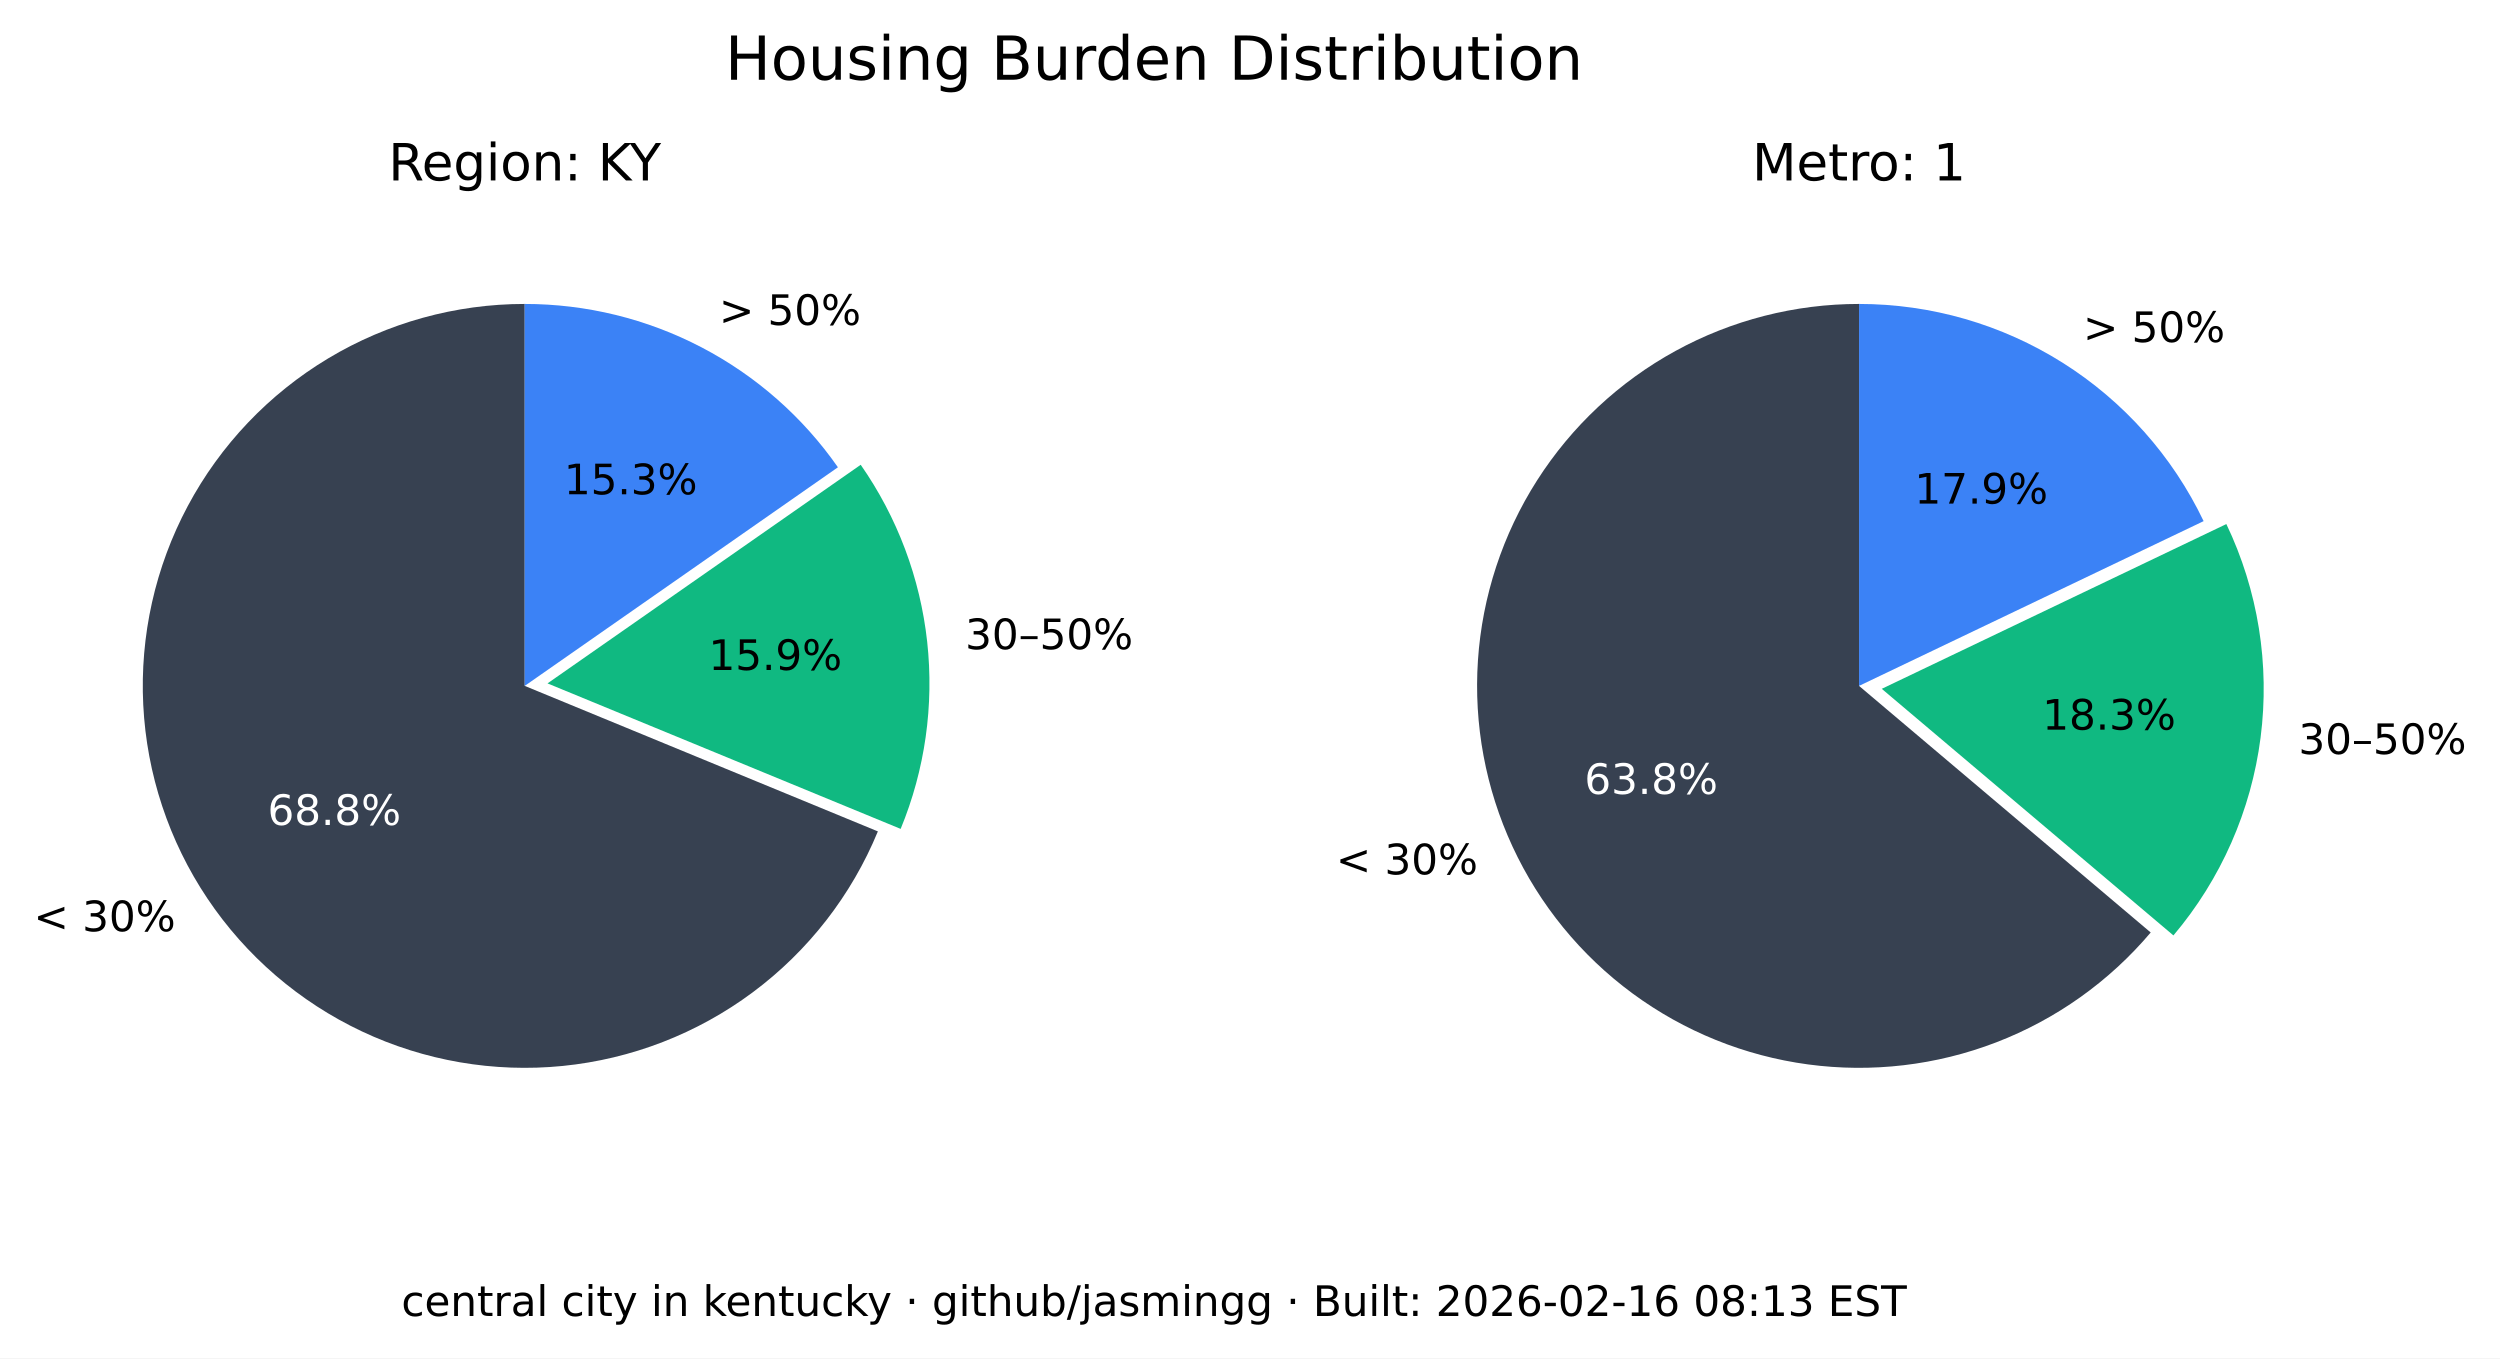
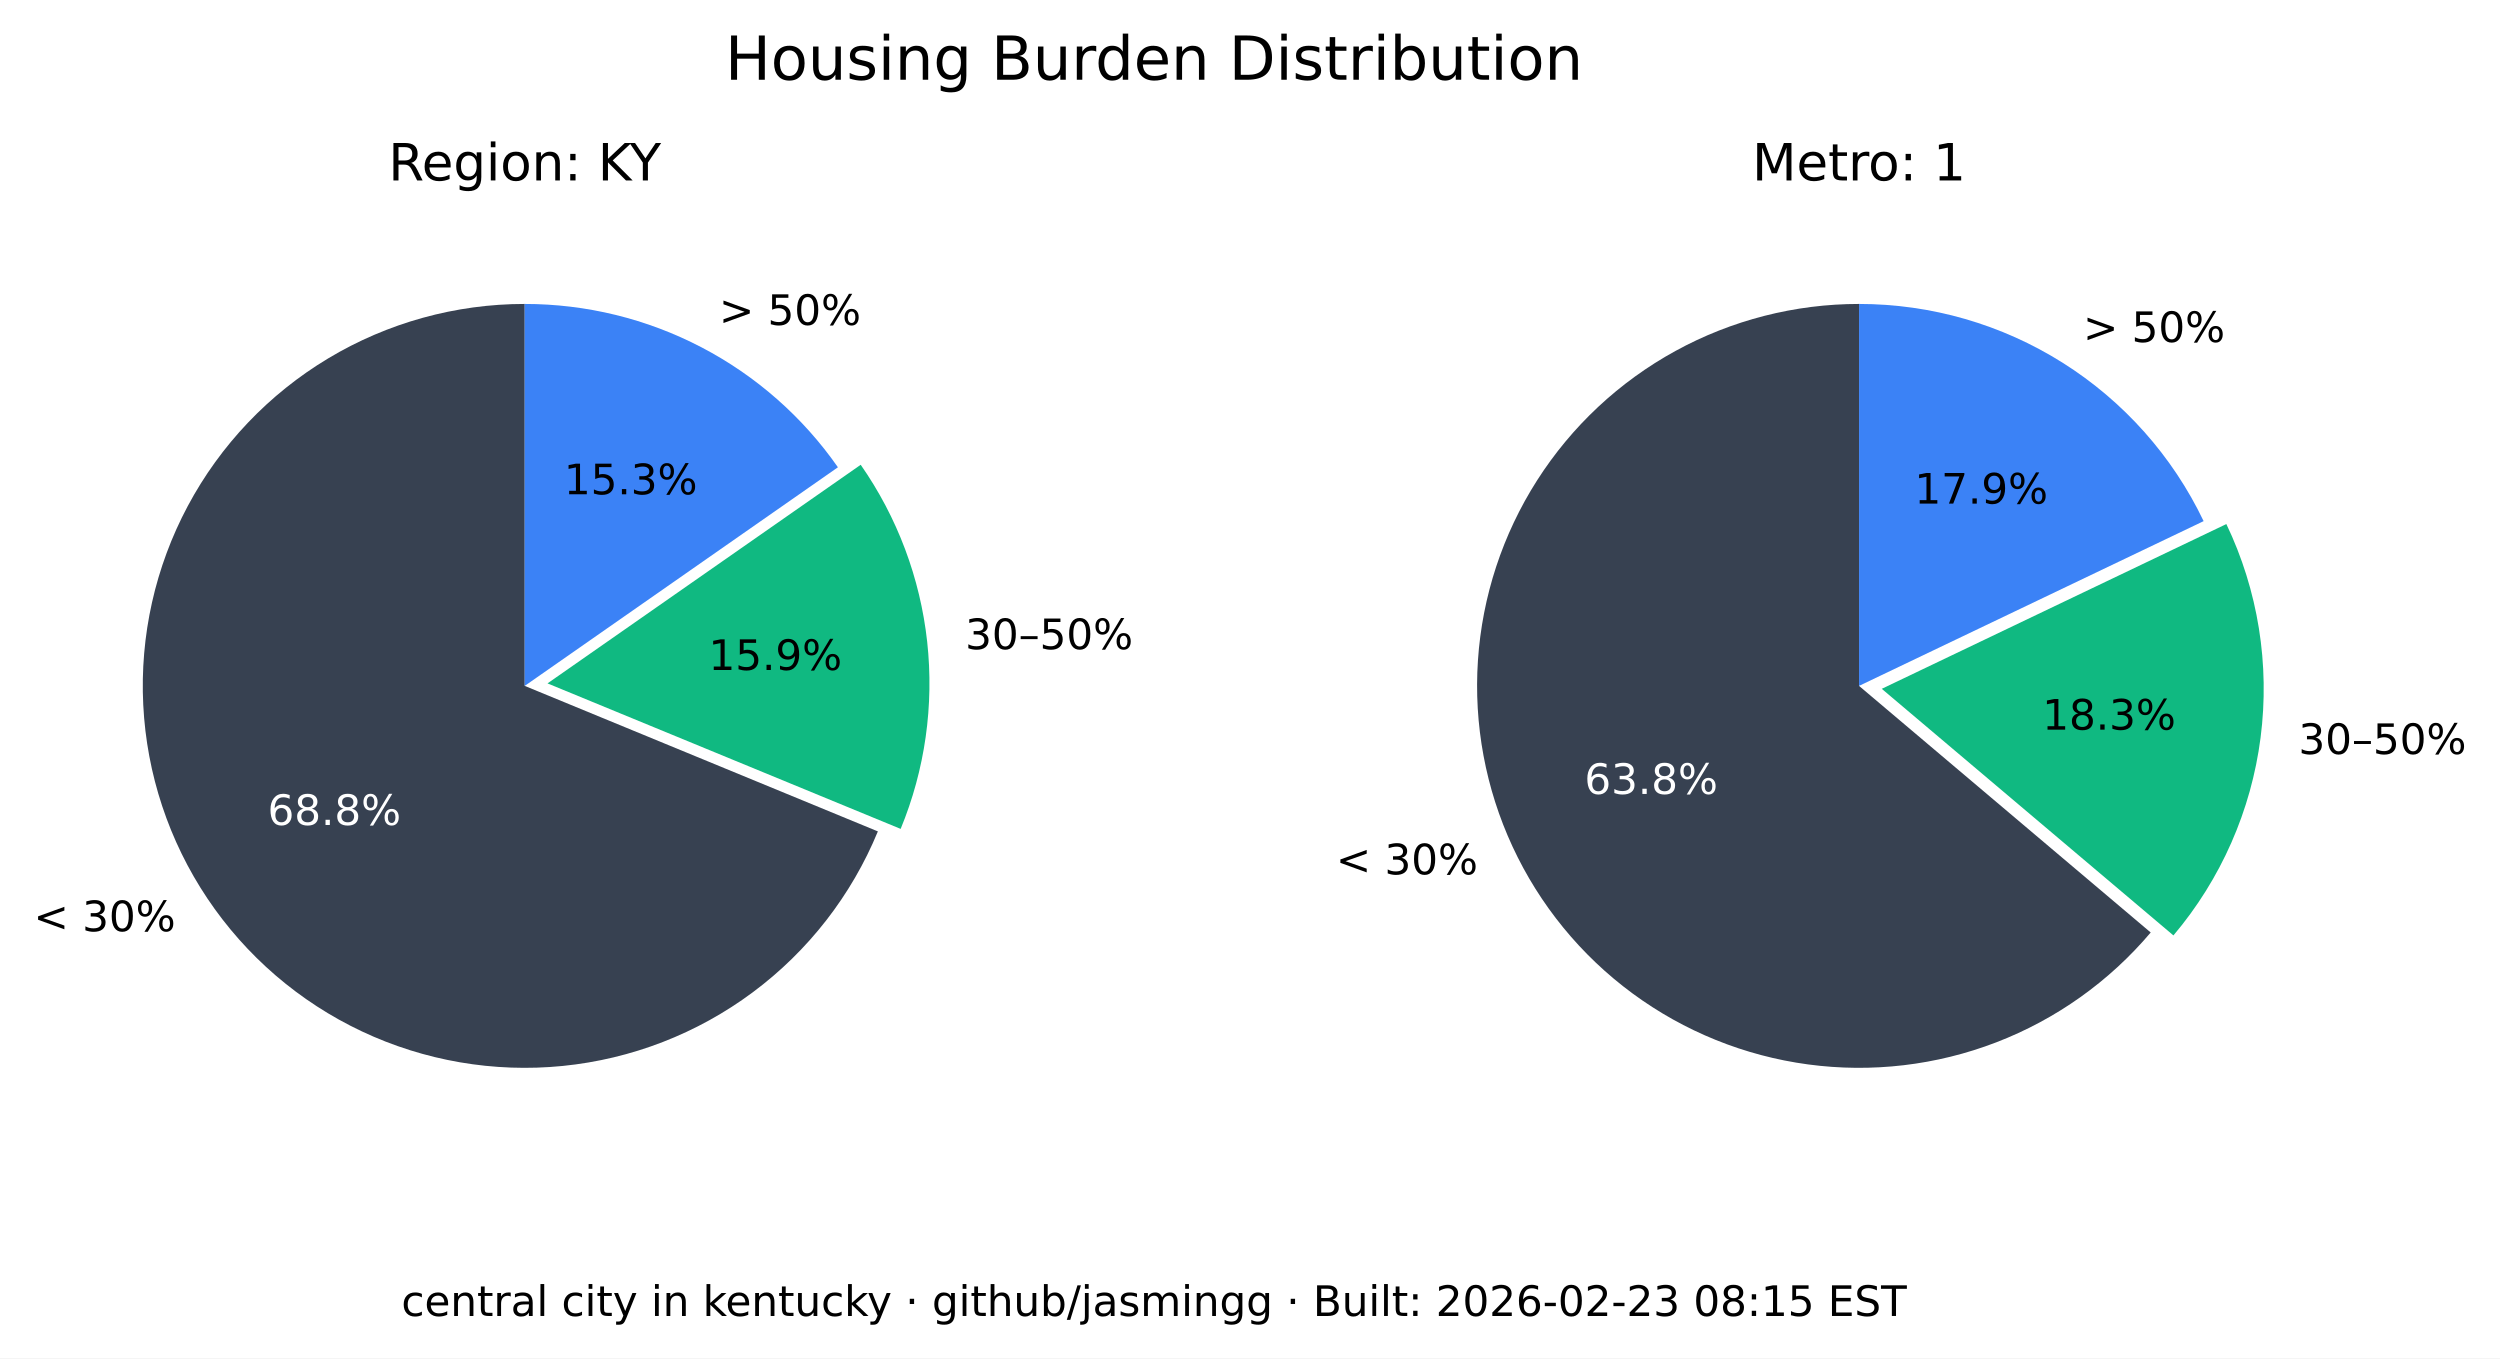
<svg xmlns="http://www.w3.org/2000/svg" xmlns:xlink="http://www.w3.org/1999/xlink" width="535.361pt" height="290.88pt" viewBox="0 0 535.361 290.88" version="1.1">
  <defs>
    <style type="text/css">*{stroke-linejoin: round; stroke-linecap: butt}</style>
  </defs>
  <g id="figure_1">
    <g id="patch_1">
      <path d="M 0 290.88  L 535.361 290.88  L 535.361 0  L 0 0  z " style="fill: #ffffff" />
    </g>
    <g id="axes_1">
      <g id="patch_2">
        <path d="M 112.367 65.088  C 97.551 65.088 83.008 69.114 70.301 76.735  C 57.594 84.355 47.194 95.287 40.215 108.357  C 33.237 121.428 29.939 136.152 30.677 150.951  C 31.414 165.749 36.159 180.073 44.402 192.385  C 52.646 204.697 64.082 214.541 77.483 220.86  C 90.885 227.179 105.755 229.74 120.499 228.267  C 135.242 226.794 149.312 221.342 161.199 212.496  C 173.085 203.65 182.347 191.738 187.992 178.039  L 112.367 146.88  z " style="fill: #374151" />
      </g>
      <g id="patch_3">
        <path d="M 192.87 177.503  C 198.091 164.831 200.044 151.048 198.55 137.424  C 197.055 123.8 192.159 110.768 184.314 99.529  L 117.246 146.345  z " style="fill: #10b981" />
      </g>
      <g id="patch_4">
        <path d="M 179.436 100.064  C 171.899 89.266 161.864 80.446 150.188 74.357  C 138.512 68.268 125.536 65.088 112.367 65.088  L 112.367 146.88  z " style="fill: #3b82f6" />
      </g>
      <g id="matplotlib.axis_1" />
      <g id="matplotlib.axis_2" />
      <g id="text_1">
        <g transform="translate(7.2 199.4189) scale(0.09 -0.09)">
          <defs>
            <path id="DejaVuSans-3c" d="M 4684 3150  L 1459 2003  L 4684 863  L 4684 294  L 678 1747  L 678 2266  L 4684 3719  L 4684 3150  z " transform="scale(0.015625)" />
            <path id="DejaVuSans-20" transform="scale(0.015625)" />
            <path id="DejaVuSans-33" d="M 2597 2516  Q 3050 2419 3304 2112  Q 3559 1806 3559 1356  Q 3559 666 3084 287  Q 2609 -91 1734 -91  Q 1441 -91 1130 -33  Q 819 25 488 141  L 488 750  Q 750 597 1062 519  Q 1375 441 1716 441  Q 2309 441 2620 675  Q 2931 909 2931 1356  Q 2931 1769 2642 2001  Q 2353 2234 1838 2234  L 1294 2234  L 1294 2753  L 1863 2753  Q 2328 2753 2575 2939  Q 2822 3125 2822 3475  Q 2822 3834 2567 4026  Q 2313 4219 1838 4219  Q 1578 4219 1281 4162  Q 984 4106 628 3988  L 628 4550  Q 988 4650 1302 4700  Q 1616 4750 1894 4750  Q 2613 4750 3031 4423  Q 3450 4097 3450 3541  Q 3450 3153 3228 2886  Q 3006 2619 2597 2516  z " transform="scale(0.015625)" />
            <path id="DejaVuSans-30" d="M 2034 4250  Q 1547 4250 1301 3770  Q 1056 3291 1056 2328  Q 1056 1369 1301 889  Q 1547 409 2034 409  Q 2525 409 2770 889  Q 3016 1369 3016 2328  Q 3016 3291 2770 3770  Q 2525 4250 2034 4250  z M 2034 4750  Q 2819 4750 3233 4129  Q 3647 3509 3647 2328  Q 3647 1150 3233 529  Q 2819 -91 2034 -91  Q 1250 -91 836 529  Q 422 1150 422 2328  Q 422 3509 836 4129  Q 1250 4750 2034 4750  z " transform="scale(0.015625)" />
            <path id="DejaVuSans-25" d="M 4653 2053  Q 4381 2053 4226 1822  Q 4072 1591 4072 1178  Q 4072 772 4226 539  Q 4381 306 4653 306  Q 4919 306 5073 539  Q 5228 772 5228 1178  Q 5228 1588 5073 1820  Q 4919 2053 4653 2053  z M 4653 2450  Q 5147 2450 5437 2106  Q 5728 1763 5728 1178  Q 5728 594 5436 251  Q 5144 -91 4653 -91  Q 4153 -91 3862 251  Q 3572 594 3572 1178  Q 3572 1766 3864 2108  Q 4156 2450 4653 2450  z M 1428 4353  Q 1159 4353 1004 4120  Q 850 3888 850 3481  Q 850 3069 1003 2837  Q 1156 2606 1428 2606  Q 1700 2606 1854 2837  Q 2009 3069 2009 3481  Q 2009 3884 1853 4118  Q 1697 4353 1428 4353  z M 4250 4750  L 4750 4750  L 1831 -91  L 1331 -91  L 4250 4750  z M 1428 4750  Q 1922 4750 2215 4408  Q 2509 4066 2509 3481  Q 2509 2891 2217 2550  Q 1925 2209 1428 2209  Q 931 2209 642 2551  Q 353 2894 353 3481  Q 353 4063 643 4406  Q 934 4750 1428 4750  z " transform="scale(0.015625)" />
          </defs>
          <use xlink:href="#DejaVuSans-3c" />
          <use xlink:href="#DejaVuSans-20" x="83.789" />
          <use xlink:href="#DejaVuSans-33" x="115.576" />
          <use xlink:href="#DejaVuSans-30" x="179.199" />
          <use xlink:href="#DejaVuSans-25" x="242.822" />
        </g>
      </g>
      <g id="text_2">
        <g style="fill: #ffffff" transform="translate(57.29316 176.6664) scale(0.09 -0.09)">
          <defs>
            <path id="DejaVuSans-36" d="M 2113 2584  Q 1688 2584 1439 2293  Q 1191 2003 1191 1497  Q 1191 994 1439 701  Q 1688 409 2113 409  Q 2538 409 2786 701  Q 3034 994 3034 1497  Q 3034 2003 2786 2293  Q 2538 2584 2113 2584  z M 3366 4563  L 3366 3988  Q 3128 4100 2886 4159  Q 2644 4219 2406 4219  Q 1781 4219 1451 3797  Q 1122 3375 1075 2522  Q 1259 2794 1537 2939  Q 1816 3084 2150 3084  Q 2853 3084 3261 2657  Q 3669 2231 3669 1497  Q 3669 778 3244 343  Q 2819 -91 2113 -91  Q 1303 -91 875 529  Q 447 1150 447 2328  Q 447 3434 972 4092  Q 1497 4750 2381 4750  Q 2619 4750 2861 4703  Q 3103 4656 3366 4563  z " transform="scale(0.015625)" />
            <path id="DejaVuSans-38" d="M 2034 2216  Q 1584 2216 1326 1975  Q 1069 1734 1069 1313  Q 1069 891 1326 650  Q 1584 409 2034 409  Q 2484 409 2743 651  Q 3003 894 3003 1313  Q 3003 1734 2745 1975  Q 2488 2216 2034 2216  z M 1403 2484  Q 997 2584 770 2862  Q 544 3141 544 3541  Q 544 4100 942 4425  Q 1341 4750 2034 4750  Q 2731 4750 3128 4425  Q 3525 4100 3525 3541  Q 3525 3141 3298 2862  Q 3072 2584 2669 2484  Q 3125 2378 3379 2068  Q 3634 1759 3634 1313  Q 3634 634 3220 271  Q 2806 -91 2034 -91  Q 1263 -91 848 271  Q 434 634 434 1313  Q 434 1759 690 2068  Q 947 2378 1403 2484  z M 1172 3481  Q 1172 3119 1398 2916  Q 1625 2713 2034 2713  Q 2441 2713 2670 2916  Q 2900 3119 2900 3481  Q 2900 3844 2670 4047  Q 2441 4250 2034 4250  Q 1625 4250 1398 4047  Q 1172 3844 1172 3481  z " transform="scale(0.015625)" />
            <path id="DejaVuSans-2e" d="M 684 794  L 1344 794  L 1344 0  L 684 0  L 684 794  z " transform="scale(0.015625)" />
          </defs>
          <use xlink:href="#DejaVuSans-36" />
          <use xlink:href="#DejaVuSans-38" x="63.623" />
          <use xlink:href="#DejaVuSans-2e" x="127.246" />
          <use xlink:href="#DejaVuSans-38" x="159.033" />
          <use xlink:href="#DejaVuSans-25" x="222.656" />
        </g>
      </g>
      <g id="text_3">
        <g transform="translate(206.68 139.015) scale(0.09 -0.09)">
          <defs>
            <path id="DejaVuSans-2013" d="M 313 1978  L 2888 1978  L 2888 1528  L 313 1528  L 313 1978  z " transform="scale(0.015625)" />
            <path id="DejaVuSans-35" d="M 691 4666  L 3169 4666  L 3169 4134  L 1269 4134  L 1269 2991  Q 1406 3038 1543 3061  Q 1681 3084 1819 3084  Q 2600 3084 3056 2656  Q 3513 2228 3513 1497  Q 3513 744 3044 326  Q 2575 -91 1722 -91  Q 1428 -91 1123 -41  Q 819 9 494 109  L 494 744  Q 775 591 1075 516  Q 1375 441 1709 441  Q 2250 441 2565 725  Q 2881 1009 2881 1497  Q 2881 1984 2565 2268  Q 2250 2553 1709 2553  Q 1456 2553 1204 2497  Q 953 2441 691 2322  L 691 4666  z " transform="scale(0.015625)" />
          </defs>
          <use xlink:href="#DejaVuSans-33" />
          <use xlink:href="#DejaVuSans-30" x="63.623" />
          <use xlink:href="#DejaVuSans-2013" x="127.246" />
          <use xlink:href="#DejaVuSans-35" x="177.246" />
          <use xlink:href="#DejaVuSans-30" x="240.869" />
          <use xlink:href="#DejaVuSans-25" x="304.492" />
        </g>
      </g>
      <g id="text_4">
        <g transform="translate(151.7328 143.4755) scale(0.09 -0.09)">
          <defs>
            <path id="DejaVuSans-31" d="M 794 531  L 1825 531  L 1825 4091  L 703 3866  L 703 4441  L 1819 4666  L 2450 4666  L 2450 531  L 3481 531  L 3481 0  L 794 0  L 794 531  z " transform="scale(0.015625)" />
            <path id="DejaVuSans-39" d="M 703 97  L 703 672  Q 941 559 1184 500  Q 1428 441 1663 441  Q 2288 441 2617 861  Q 2947 1281 2994 2138  Q 2813 1869 2534 1725  Q 2256 1581 1919 1581  Q 1219 1581 811 2004  Q 403 2428 403 3163  Q 403 3881 828 4315  Q 1253 4750 1959 4750  Q 2769 4750 3195 4129  Q 3622 3509 3622 2328  Q 3622 1225 3098 567  Q 2575 -91 1691 -91  Q 1453 -91 1209 -44  Q 966 3 703 97  z M 1959 2075  Q 2384 2075 2632 2365  Q 2881 2656 2881 3163  Q 2881 3666 2632 3958  Q 2384 4250 1959 4250  Q 1534 4250 1286 3958  Q 1038 3666 1038 3163  Q 1038 2656 1286 2365  Q 1534 2075 1959 2075  z " transform="scale(0.015625)" />
          </defs>
          <use xlink:href="#DejaVuSans-31" />
          <use xlink:href="#DejaVuSans-35" x="63.623" />
          <use xlink:href="#DejaVuSans-2e" x="127.246" />
          <use xlink:href="#DejaVuSans-39" x="159.033" />
          <use xlink:href="#DejaVuSans-25" x="222.656" />
        </g>
      </g>
      <g id="text_5">
        <g transform="translate(153.97 69.58851) scale(0.09 -0.09)">
          <defs>
            <path id="DejaVuSans-3e" d="M 678 3150  L 678 3719  L 4684 2266  L 4684 1747  L 678 294  L 678 863  L 3897 2003  L 678 3150  z " transform="scale(0.015625)" />
          </defs>
          <use xlink:href="#DejaVuSans-3e" />
          <use xlink:href="#DejaVuSans-20" x="83.789" />
          <use xlink:href="#DejaVuSans-35" x="115.576" />
          <use xlink:href="#DejaVuSans-30" x="179.199" />
          <use xlink:href="#DejaVuSans-25" x="242.822" />
        </g>
      </g>
      <g id="text_6">
        <g transform="translate(120.7644 105.8498) scale(0.09 -0.09)">
          <use xlink:href="#DejaVuSans-31" />
          <use xlink:href="#DejaVuSans-35" x="63.623" />
          <use xlink:href="#DejaVuSans-2e" x="127.246" />
          <use xlink:href="#DejaVuSans-33" x="159.033" />
          <use xlink:href="#DejaVuSans-25" x="222.656" />
        </g>
      </g>
      <g id="text_7">
        <g transform="translate(83.17094 38.64) scale(0.11 -0.11)">
          <defs>
            <path id="DejaVuSans-52" d="M 2841 2188  Q 3044 2119 3236 1894  Q 3428 1669 3622 1275  L 4263 0  L 3584 0  L 2988 1197  Q 2756 1666 2539 1819  Q 2322 1972 1947 1972  L 1259 1972  L 1259 0  L 628 0  L 628 4666  L 2053 4666  Q 2853 4666 3247 4331  Q 3641 3997 3641 3322  Q 3641 2881 3436 2590  Q 3231 2300 2841 2188  z M 1259 4147  L 1259 2491  L 2053 2491  Q 2509 2491 2742 2702  Q 2975 2913 2975 3322  Q 2975 3731 2742 3939  Q 2509 4147 2053 4147  L 1259 4147  z " transform="scale(0.015625)" />
            <path id="DejaVuSans-65" d="M 3597 1894  L 3597 1613  L 953 1613  Q 991 1019 1311 708  Q 1631 397 2203 397  Q 2534 397 2845 478  Q 3156 559 3463 722  L 3463 178  Q 3153 47 2828 -22  Q 2503 -91 2169 -91  Q 1331 -91 842 396  Q 353 884 353 1716  Q 353 2575 817 3079  Q 1281 3584 2069 3584  Q 2775 3584 3186 3129  Q 3597 2675 3597 1894  z M 3022 2063  Q 3016 2534 2758 2815  Q 2500 3097 2075 3097  Q 1594 3097 1305 2825  Q 1016 2553 972 2059  L 3022 2063  z " transform="scale(0.015625)" />
            <path id="DejaVuSans-67" d="M 2906 1791  Q 2906 2416 2648 2759  Q 2391 3103 1925 3103  Q 1463 3103 1205 2759  Q 947 2416 947 1791  Q 947 1169 1205 825  Q 1463 481 1925 481  Q 2391 481 2648 825  Q 2906 1169 2906 1791  z M 3481 434  Q 3481 -459 3084 -895  Q 2688 -1331 1869 -1331  Q 1566 -1331 1297 -1286  Q 1028 -1241 775 -1147  L 775 -588  Q 1028 -725 1275 -790  Q 1522 -856 1778 -856  Q 2344 -856 2625 -561  Q 2906 -266 2906 331  L 2906 616  Q 2728 306 2450 153  Q 2172 0 1784 0  Q 1141 0 747 490  Q 353 981 353 1791  Q 353 2603 747 3093  Q 1141 3584 1784 3584  Q 2172 3584 2450 3431  Q 2728 3278 2906 2969  L 2906 3500  L 3481 3500  L 3481 434  z " transform="scale(0.015625)" />
            <path id="DejaVuSans-69" d="M 603 3500  L 1178 3500  L 1178 0  L 603 0  L 603 3500  z M 603 4863  L 1178 4863  L 1178 4134  L 603 4134  L 603 4863  z " transform="scale(0.015625)" />
            <path id="DejaVuSans-6f" d="M 1959 3097  Q 1497 3097 1228 2736  Q 959 2375 959 1747  Q 959 1119 1226 758  Q 1494 397 1959 397  Q 2419 397 2687 759  Q 2956 1122 2956 1747  Q 2956 2369 2687 2733  Q 2419 3097 1959 3097  z M 1959 3584  Q 2709 3584 3137 3096  Q 3566 2609 3566 1747  Q 3566 888 3137 398  Q 2709 -91 1959 -91  Q 1206 -91 779 398  Q 353 888 353 1747  Q 353 2609 779 3096  Q 1206 3584 1959 3584  z " transform="scale(0.015625)" />
            <path id="DejaVuSans-6e" d="M 3513 2113  L 3513 0  L 2938 0  L 2938 2094  Q 2938 2591 2744 2837  Q 2550 3084 2163 3084  Q 1697 3084 1428 2787  Q 1159 2491 1159 1978  L 1159 0  L 581 0  L 581 3500  L 1159 3500  L 1159 2956  Q 1366 3272 1645 3428  Q 1925 3584 2291 3584  Q 2894 3584 3203 3211  Q 3513 2838 3513 2113  z " transform="scale(0.015625)" />
            <path id="DejaVuSans-3a" d="M 750 794  L 1409 794  L 1409 0  L 750 0  L 750 794  z M 750 3309  L 1409 3309  L 1409 2516  L 750 2516  L 750 3309  z " transform="scale(0.015625)" />
            <path id="DejaVuSans-4b" d="M 628 4666  L 1259 4666  L 1259 2694  L 3353 4666  L 4166 4666  L 1850 2491  L 4331 0  L 3500 0  L 1259 2247  L 1259 0  L 628 0  L 628 4666  z " transform="scale(0.015625)" />
            <path id="DejaVuSans-59" d="M -13 4666  L 666 4666  L 1959 2747  L 3244 4666  L 3922 4666  L 2272 2222  L 2272 0  L 1638 0  L 1638 2222  L -13 4666  z " transform="scale(0.015625)" />
          </defs>
          <use xlink:href="#DejaVuSans-52" />
          <use xlink:href="#DejaVuSans-65" x="64.982" />
          <use xlink:href="#DejaVuSans-67" x="126.506" />
          <use xlink:href="#DejaVuSans-69" x="189.982" />
          <use xlink:href="#DejaVuSans-6f" x="217.766" />
          <use xlink:href="#DejaVuSans-6e" x="278.947" />
          <use xlink:href="#DejaVuSans-3a" x="342.326" />
          <use xlink:href="#DejaVuSans-20" x="376.018" />
          <use xlink:href="#DejaVuSans-4b" x="407.805" />
          <use xlink:href="#DejaVuSans-59" x="469.756" />
        </g>
      </g>
    </g>
    <g id="axes_2">
      <g id="patch_5">
        <path d="M 398.102 65.088  C 384.363 65.088 370.843 68.55 358.795 75.152  C 346.746 81.755 336.553 91.288 329.16 102.868  C 321.768 114.449 317.41 127.707 316.493 141.415  C 315.575 155.124 318.125 168.845 323.908 181.307  C 329.691 193.77 338.522 204.577 349.583 212.727  C 360.643 220.877 373.581 226.11 387.197 227.942  C 400.813 229.774 414.674 228.145 427.495 223.208  C 440.317 218.271 451.689 210.181 460.56 199.69  L 398.102 146.88  z " style="fill: #374151" />
      </g>
      <g id="patch_6">
        <path d="M 465.427 200.316  C 475.6 188.286 482.083 173.568 484.093 157.942  C 486.103 142.316 483.556 126.437 476.76 112.224  L 402.969 147.506  z " style="fill: #10b981" />
      </g>
      <g id="patch_7">
        <path d="M 471.893 111.598  C 465.235 97.674 454.771 85.915 441.714 77.686  C 428.658 69.456 413.535 65.088 398.102 65.088  L 398.102 146.88  z " style="fill: #3b82f6" />
      </g>
      <g id="matplotlib.axis_3" />
      <g id="matplotlib.axis_4" />
      <g id="text_8">
        <g transform="translate(286.0829 187.2335) scale(0.09 -0.09)">
          <use xlink:href="#DejaVuSans-3c" />
          <use xlink:href="#DejaVuSans-20" x="83.789" />
          <use xlink:href="#DejaVuSans-33" x="115.576" />
          <use xlink:href="#DejaVuSans-30" x="179.199" />
          <use xlink:href="#DejaVuSans-25" x="242.822" />
        </g>
      </g>
      <g id="text_9">
        <g style="fill: #ffffff" transform="translate(339.2904 170.0199) scale(0.09 -0.09)">
          <use xlink:href="#DejaVuSans-36" />
          <use xlink:href="#DejaVuSans-33" x="63.623" />
          <use xlink:href="#DejaVuSans-2e" x="127.246" />
          <use xlink:href="#DejaVuSans-38" x="159.033" />
          <use xlink:href="#DejaVuSans-25" x="222.656" />
        </g>
      </g>
      <g id="text_10">
        <g transform="translate(492.2051 161.4692) scale(0.09 -0.09)">
          <use xlink:href="#DejaVuSans-33" />
          <use xlink:href="#DejaVuSans-30" x="63.623" />
          <use xlink:href="#DejaVuSans-2013" x="127.246" />
          <use xlink:href="#DejaVuSans-35" x="177.246" />
          <use xlink:href="#DejaVuSans-30" x="240.869" />
          <use xlink:href="#DejaVuSans-25" x="304.492" />
        </g>
      </g>
      <g id="text_11">
        <g transform="translate(437.3481 156.2512) scale(0.09 -0.09)">
          <use xlink:href="#DejaVuSans-31" />
          <use xlink:href="#DejaVuSans-38" x="63.623" />
          <use xlink:href="#DejaVuSans-2e" x="127.246" />
          <use xlink:href="#DejaVuSans-33" x="159.033" />
          <use xlink:href="#DejaVuSans-25" x="222.656" />
        </g>
      </g>
      <g id="text_12">
        <g transform="translate(446.0756 73.24948) scale(0.09 -0.09)">
          <use xlink:href="#DejaVuSans-3e" />
          <use xlink:href="#DejaVuSans-20" x="83.789" />
          <use xlink:href="#DejaVuSans-35" x="115.576" />
          <use xlink:href="#DejaVuSans-30" x="179.199" />
          <use xlink:href="#DejaVuSans-25" x="242.822" />
        </g>
      </g>
      <g id="text_13">
        <g transform="translate(409.9741 107.8467) scale(0.09 -0.09)">
          <defs>
            <path id="DejaVuSans-37" d="M 525 4666  L 3525 4666  L 3525 4397  L 1831 0  L 1172 0  L 2766 4134  L 525 4134  L 525 4666  z " transform="scale(0.015625)" />
          </defs>
          <use xlink:href="#DejaVuSans-31" />
          <use xlink:href="#DejaVuSans-37" x="63.623" />
          <use xlink:href="#DejaVuSans-2e" x="127.246" />
          <use xlink:href="#DejaVuSans-39" x="159.033" />
          <use xlink:href="#DejaVuSans-25" x="222.656" />
        </g>
      </g>
      <g id="text_14">
        <g transform="translate(375.2132 38.64) scale(0.11 -0.11)">
          <defs>
            <path id="DejaVuSans-4d" d="M 628 4666  L 1569 4666  L 2759 1491  L 3956 4666  L 4897 4666  L 4897 0  L 4281 0  L 4281 4097  L 3078 897  L 2444 897  L 1241 4097  L 1241 0  L 628 0  L 628 4666  z " transform="scale(0.015625)" />
            <path id="DejaVuSans-74" d="M 1172 4494  L 1172 3500  L 2356 3500  L 2356 3053  L 1172 3053  L 1172 1153  Q 1172 725 1289 603  Q 1406 481 1766 481  L 2356 481  L 2356 0  L 1766 0  Q 1100 0 847 248  Q 594 497 594 1153  L 594 3053  L 172 3053  L 172 3500  L 594 3500  L 594 4494  L 1172 4494  z " transform="scale(0.015625)" />
            <path id="DejaVuSans-72" d="M 2631 2963  Q 2534 3019 2420 3045  Q 2306 3072 2169 3072  Q 1681 3072 1420 2755  Q 1159 2438 1159 1844  L 1159 0  L 581 0  L 581 3500  L 1159 3500  L 1159 2956  Q 1341 3275 1631 3429  Q 1922 3584 2338 3584  Q 2397 3584 2469 3576  Q 2541 3569 2628 3553  L 2631 2963  z " transform="scale(0.015625)" />
          </defs>
          <use xlink:href="#DejaVuSans-4d" />
          <use xlink:href="#DejaVuSans-65" x="86.279" />
          <use xlink:href="#DejaVuSans-74" x="147.803" />
          <use xlink:href="#DejaVuSans-72" x="187.012" />
          <use xlink:href="#DejaVuSans-6f" x="225.875" />
          <use xlink:href="#DejaVuSans-3a" x="287.057" />
          <use xlink:href="#DejaVuSans-20" x="320.748" />
          <use xlink:href="#DejaVuSans-31" x="352.535" />
        </g>
      </g>
    </g>
    <g id="text_15">
      <g transform="translate(155.2784 17.07797) scale(0.13 -0.13)">
        <defs>
          <path id="DejaVuSans-48" d="M 628 4666  L 1259 4666  L 1259 2753  L 3553 2753  L 3553 4666  L 4184 4666  L 4184 0  L 3553 0  L 3553 2222  L 1259 2222  L 1259 0  L 628 0  L 628 4666  z " transform="scale(0.015625)" />
          <path id="DejaVuSans-75" d="M 544 1381  L 544 3500  L 1119 3500  L 1119 1403  Q 1119 906 1312 657  Q 1506 409 1894 409  Q 2359 409 2629 706  Q 2900 1003 2900 1516  L 2900 3500  L 3475 3500  L 3475 0  L 2900 0  L 2900 538  Q 2691 219 2414 64  Q 2138 -91 1772 -91  Q 1169 -91 856 284  Q 544 659 544 1381  z M 1991 3584  L 1991 3584  z " transform="scale(0.015625)" />
          <path id="DejaVuSans-73" d="M 2834 3397  L 2834 2853  Q 2591 2978 2328 3040  Q 2066 3103 1784 3103  Q 1356 3103 1142 2972  Q 928 2841 928 2578  Q 928 2378 1081 2264  Q 1234 2150 1697 2047  L 1894 2003  Q 2506 1872 2764 1633  Q 3022 1394 3022 966  Q 3022 478 2636 193  Q 2250 -91 1575 -91  Q 1294 -91 989 -36  Q 684 19 347 128  L 347 722  Q 666 556 975 473  Q 1284 391 1588 391  Q 1994 391 2212 530  Q 2431 669 2431 922  Q 2431 1156 2273 1281  Q 2116 1406 1581 1522  L 1381 1569  Q 847 1681 609 1914  Q 372 2147 372 2553  Q 372 3047 722 3315  Q 1072 3584 1716 3584  Q 2034 3584 2315 3537  Q 2597 3491 2834 3397  z " transform="scale(0.015625)" />
          <path id="DejaVuSans-42" d="M 1259 2228  L 1259 519  L 2272 519  Q 2781 519 3026 730  Q 3272 941 3272 1375  Q 3272 1813 3026 2020  Q 2781 2228 2272 2228  L 1259 2228  z M 1259 4147  L 1259 2741  L 2194 2741  Q 2656 2741 2882 2914  Q 3109 3088 3109 3444  Q 3109 3797 2882 3972  Q 2656 4147 2194 4147  L 1259 4147  z M 628 4666  L 2241 4666  Q 2963 4666 3353 4366  Q 3744 4066 3744 3513  Q 3744 3084 3544 2831  Q 3344 2578 2956 2516  Q 3422 2416 3680 2098  Q 3938 1781 3938 1306  Q 3938 681 3513 340  Q 3088 0 2303 0  L 628 0  L 628 4666  z " transform="scale(0.015625)" />
          <path id="DejaVuSans-64" d="M 2906 2969  L 2906 4863  L 3481 4863  L 3481 0  L 2906 0  L 2906 525  Q 2725 213 2448 61  Q 2172 -91 1784 -91  Q 1150 -91 751 415  Q 353 922 353 1747  Q 353 2572 751 3078  Q 1150 3584 1784 3584  Q 2172 3584 2448 3432  Q 2725 3281 2906 2969  z M 947 1747  Q 947 1113 1208 752  Q 1469 391 1925 391  Q 2381 391 2643 752  Q 2906 1113 2906 1747  Q 2906 2381 2643 2742  Q 2381 3103 1925 3103  Q 1469 3103 1208 2742  Q 947 2381 947 1747  z " transform="scale(0.015625)" />
          <path id="DejaVuSans-44" d="M 1259 4147  L 1259 519  L 2022 519  Q 2988 519 3436 956  Q 3884 1394 3884 2338  Q 3884 3275 3436 3711  Q 2988 4147 2022 4147  L 1259 4147  z M 628 4666  L 1925 4666  Q 3281 4666 3915 4102  Q 4550 3538 4550 2338  Q 4550 1131 3912 565  Q 3275 0 1925 0  L 628 0  L 628 4666  z " transform="scale(0.015625)" />
          <path id="DejaVuSans-62" d="M 3116 1747  Q 3116 2381 2855 2742  Q 2594 3103 2138 3103  Q 1681 3103 1420 2742  Q 1159 2381 1159 1747  Q 1159 1113 1420 752  Q 1681 391 2138 391  Q 2594 391 2855 752  Q 3116 1113 3116 1747  z M 1159 2969  Q 1341 3281 1617 3432  Q 1894 3584 2278 3584  Q 2916 3584 3314 3078  Q 3713 2572 3713 1747  Q 3713 922 3314 415  Q 2916 -91 2278 -91  Q 1894 -91 1617 61  Q 1341 213 1159 525  L 1159 0  L 581 0  L 581 4863  L 1159 4863  L 1159 2969  z " transform="scale(0.015625)" />
        </defs>
        <use xlink:href="#DejaVuSans-48" />
        <use xlink:href="#DejaVuSans-6f" x="75.195" />
        <use xlink:href="#DejaVuSans-75" x="136.377" />
        <use xlink:href="#DejaVuSans-73" x="199.756" />
        <use xlink:href="#DejaVuSans-69" x="251.855" />
        <use xlink:href="#DejaVuSans-6e" x="279.639" />
        <use xlink:href="#DejaVuSans-67" x="343.018" />
        <use xlink:href="#DejaVuSans-20" x="406.494" />
        <use xlink:href="#DejaVuSans-42" x="438.281" />
        <use xlink:href="#DejaVuSans-75" x="506.885" />
        <use xlink:href="#DejaVuSans-72" x="570.264" />
        <use xlink:href="#DejaVuSans-64" x="609.627" />
        <use xlink:href="#DejaVuSans-65" x="673.104" />
        <use xlink:href="#DejaVuSans-6e" x="734.627" />
        <use xlink:href="#DejaVuSans-20" x="798.006" />
        <use xlink:href="#DejaVuSans-44" x="829.793" />
        <use xlink:href="#DejaVuSans-69" x="906.795" />
        <use xlink:href="#DejaVuSans-73" x="934.578" />
        <use xlink:href="#DejaVuSans-74" x="986.678" />
        <use xlink:href="#DejaVuSans-72" x="1025.887" />
        <use xlink:href="#DejaVuSans-69" x="1067" />
        <use xlink:href="#DejaVuSans-62" x="1094.783" />
        <use xlink:href="#DejaVuSans-75" x="1158.26" />
        <use xlink:href="#DejaVuSans-74" x="1221.639" />
        <use xlink:href="#DejaVuSans-69" x="1260.848" />
        <use xlink:href="#DejaVuSans-6f" x="1288.631" />
        <use xlink:href="#DejaVuSans-6e" x="1349.812" />
      </g>
    </g>
    <g id="text_16">
      <g transform="translate(85.95443 281.8083) scale(0.09 -0.09)">
        <defs>
          <path id="DejaVuSans-63" d="M 3122 3366  L 3122 2828  Q 2878 2963 2633 3030  Q 2388 3097 2138 3097  Q 1578 3097 1268 2742  Q 959 2388 959 1747  Q 959 1106 1268 751  Q 1578 397 2138 397  Q 2388 397 2633 464  Q 2878 531 3122 666  L 3122 134  Q 2881 22 2623 -34  Q 2366 -91 2075 -91  Q 1284 -91 818 406  Q 353 903 353 1747  Q 353 2603 823 3093  Q 1294 3584 2113 3584  Q 2378 3584 2631 3529  Q 2884 3475 3122 3366  z " transform="scale(0.015625)" />
          <path id="DejaVuSans-61" d="M 2194 1759  Q 1497 1759 1228 1600  Q 959 1441 959 1056  Q 959 750 1161 570  Q 1363 391 1709 391  Q 2188 391 2477 730  Q 2766 1069 2766 1631  L 2766 1759  L 2194 1759  z M 3341 1997  L 3341 0  L 2766 0  L 2766 531  Q 2569 213 2275 61  Q 1981 -91 1556 -91  Q 1019 -91 701 211  Q 384 513 384 1019  Q 384 1609 779 1909  Q 1175 2209 1959 2209  L 2766 2209  L 2766 2266  Q 2766 2663 2505 2880  Q 2244 3097 1772 3097  Q 1472 3097 1187 3025  Q 903 2953 641 2809  L 641 3341  Q 956 3463 1253 3523  Q 1550 3584 1831 3584  Q 2591 3584 2966 3190  Q 3341 2797 3341 1997  z " transform="scale(0.015625)" />
          <path id="DejaVuSans-6c" d="M 603 4863  L 1178 4863  L 1178 0  L 603 0  L 603 4863  z " transform="scale(0.015625)" />
          <path id="DejaVuSans-79" d="M 2059 -325  Q 1816 -950 1584 -1140  Q 1353 -1331 966 -1331  L 506 -1331  L 506 -850  L 844 -850  Q 1081 -850 1212 -737  Q 1344 -625 1503 -206  L 1606 56  L 191 3500  L 800 3500  L 1894 763  L 2988 3500  L 3597 3500  L 2059 -325  z " transform="scale(0.015625)" />
          <path id="DejaVuSans-6b" d="M 581 4863  L 1159 4863  L 1159 1991  L 2875 3500  L 3609 3500  L 1753 1863  L 3688 0  L 2938 0  L 1159 1709  L 1159 0  L 581 0  L 581 4863  z " transform="scale(0.015625)" />
          <path id="DejaVuSans-b7" d="M 684 2619  L 1344 2619  L 1344 1825  L 684 1825  L 684 2619  z " transform="scale(0.015625)" />
          <path id="DejaVuSans-68" d="M 3513 2113  L 3513 0  L 2938 0  L 2938 2094  Q 2938 2591 2744 2837  Q 2550 3084 2163 3084  Q 1697 3084 1428 2787  Q 1159 2491 1159 1978  L 1159 0  L 581 0  L 581 4863  L 1159 4863  L 1159 2956  Q 1366 3272 1645 3428  Q 1925 3584 2291 3584  Q 2894 3584 3203 3211  Q 3513 2838 3513 2113  z " transform="scale(0.015625)" />
          <path id="DejaVuSans-2f" d="M 1625 4666  L 2156 4666  L 531 -594  L 0 -594  L 1625 4666  z " transform="scale(0.015625)" />
          <path id="DejaVuSans-6a" d="M 603 3500  L 1178 3500  L 1178 -63  Q 1178 -731 923 -1031  Q 669 -1331 103 -1331  L -116 -1331  L -116 -844  L 38 -844  Q 366 -844 484 -692  Q 603 -541 603 -63  L 603 3500  z M 603 4863  L 1178 4863  L 1178 4134  L 603 4134  L 603 4863  z " transform="scale(0.015625)" />
          <path id="DejaVuSans-6d" d="M 3328 2828  Q 3544 3216 3844 3400  Q 4144 3584 4550 3584  Q 5097 3584 5394 3201  Q 5691 2819 5691 2113  L 5691 0  L 5113 0  L 5113 2094  Q 5113 2597 4934 2840  Q 4756 3084 4391 3084  Q 3944 3084 3684 2787  Q 3425 2491 3425 1978  L 3425 0  L 2847 0  L 2847 2094  Q 2847 2600 2669 2842  Q 2491 3084 2119 3084  Q 1678 3084 1418 2786  Q 1159 2488 1159 1978  L 1159 0  L 581 0  L 581 3500  L 1159 3500  L 1159 2956  Q 1356 3278 1631 3431  Q 1906 3584 2284 3584  Q 2666 3584 2933 3390  Q 3200 3197 3328 2828  z " transform="scale(0.015625)" />
          <path id="DejaVuSans-32" d="M 1228 531  L 3431 531  L 3431 0  L 469 0  L 469 531  Q 828 903 1448 1529  Q 2069 2156 2228 2338  Q 2531 2678 2651 2914  Q 2772 3150 2772 3378  Q 2772 3750 2511 3984  Q 2250 4219 1831 4219  Q 1534 4219 1204 4116  Q 875 4013 500 3803  L 500 4441  Q 881 4594 1212 4672  Q 1544 4750 1819 4750  Q 2544 4750 2975 4387  Q 3406 4025 3406 3419  Q 3406 3131 3298 2873  Q 3191 2616 2906 2266  Q 2828 2175 2409 1742  Q 1991 1309 1228 531  z " transform="scale(0.015625)" />
          <path id="DejaVuSans-2d" d="M 313 2009  L 1997 2009  L 1997 1497  L 313 1497  L 313 2009  z " transform="scale(0.015625)" />
          <path id="DejaVuSans-45" d="M 628 4666  L 3578 4666  L 3578 4134  L 1259 4134  L 1259 2753  L 3481 2753  L 3481 2222  L 1259 2222  L 1259 531  L 3634 531  L 3634 0  L 628 0  L 628 4666  z " transform="scale(0.015625)" />
          <path id="DejaVuSans-53" d="M 3425 4513  L 3425 3897  Q 3066 4069 2747 4153  Q 2428 4238 2131 4238  Q 1616 4238 1336 4038  Q 1056 3838 1056 3469  Q 1056 3159 1242 3001  Q 1428 2844 1947 2747  L 2328 2669  Q 3034 2534 3370 2195  Q 3706 1856 3706 1288  Q 3706 609 3251 259  Q 2797 -91 1919 -91  Q 1588 -91 1214 -16  Q 841 59 441 206  L 441 856  Q 825 641 1194 531  Q 1563 422 1919 422  Q 2459 422 2753 634  Q 3047 847 3047 1241  Q 3047 1584 2836 1778  Q 2625 1972 2144 2069  L 1759 2144  Q 1053 2284 737 2584  Q 422 2884 422 3419  Q 422 4038 858 4394  Q 1294 4750 2059 4750  Q 2388 4750 2728 4690  Q 3069 4631 3425 4513  z " transform="scale(0.015625)" />
          <path id="DejaVuSans-54" d="M -19 4666  L 3928 4666  L 3928 4134  L 2272 4134  L 2272 0  L 1638 0  L 1638 4134  L -19 4134  L -19 4666  z " transform="scale(0.015625)" />
        </defs>
        <use xlink:href="#DejaVuSans-63" />
        <use xlink:href="#DejaVuSans-65" x="54.98" />
        <use xlink:href="#DejaVuSans-6e" x="116.504" />
        <use xlink:href="#DejaVuSans-74" x="179.883" />
        <use xlink:href="#DejaVuSans-72" x="219.092" />
        <use xlink:href="#DejaVuSans-61" x="260.205" />
        <use xlink:href="#DejaVuSans-6c" x="321.484" />
        <use xlink:href="#DejaVuSans-20" x="349.268" />
        <use xlink:href="#DejaVuSans-63" x="381.055" />
        <use xlink:href="#DejaVuSans-69" x="436.035" />
        <use xlink:href="#DejaVuSans-74" x="463.818" />
        <use xlink:href="#DejaVuSans-79" x="503.027" />
        <use xlink:href="#DejaVuSans-20" x="562.207" />
        <use xlink:href="#DejaVuSans-69" x="593.994" />
        <use xlink:href="#DejaVuSans-6e" x="621.777" />
        <use xlink:href="#DejaVuSans-20" x="685.156" />
        <use xlink:href="#DejaVuSans-6b" x="716.943" />
        <use xlink:href="#DejaVuSans-65" x="771.229" />
        <use xlink:href="#DejaVuSans-6e" x="832.752" />
        <use xlink:href="#DejaVuSans-74" x="896.131" />
        <use xlink:href="#DejaVuSans-75" x="935.34" />
        <use xlink:href="#DejaVuSans-63" x="998.719" />
        <use xlink:href="#DejaVuSans-6b" x="1053.699" />
        <use xlink:href="#DejaVuSans-79" x="1107.984" />
        <use xlink:href="#DejaVuSans-20" x="1167.164" />
        <use xlink:href="#DejaVuSans-b7" x="1198.951" />
        <use xlink:href="#DejaVuSans-20" x="1230.738" />
        <use xlink:href="#DejaVuSans-67" x="1262.525" />
        <use xlink:href="#DejaVuSans-69" x="1326.002" />
        <use xlink:href="#DejaVuSans-74" x="1353.785" />
        <use xlink:href="#DejaVuSans-68" x="1392.994" />
        <use xlink:href="#DejaVuSans-75" x="1456.373" />
        <use xlink:href="#DejaVuSans-62" x="1519.752" />
        <use xlink:href="#DejaVuSans-2f" x="1583.229" />
        <use xlink:href="#DejaVuSans-6a" x="1616.92" />
        <use xlink:href="#DejaVuSans-61" x="1644.703" />
        <use xlink:href="#DejaVuSans-73" x="1705.982" />
        <use xlink:href="#DejaVuSans-6d" x="1758.082" />
        <use xlink:href="#DejaVuSans-69" x="1855.494" />
        <use xlink:href="#DejaVuSans-6e" x="1883.277" />
        <use xlink:href="#DejaVuSans-67" x="1946.656" />
        <use xlink:href="#DejaVuSans-67" x="2010.133" />
        <use xlink:href="#DejaVuSans-20" x="2073.609" />
        <use xlink:href="#DejaVuSans-b7" x="2105.396" />
        <use xlink:href="#DejaVuSans-20" x="2137.184" />
        <use xlink:href="#DejaVuSans-42" x="2168.971" />
        <use xlink:href="#DejaVuSans-75" x="2237.574" />
        <use xlink:href="#DejaVuSans-69" x="2300.953" />
        <use xlink:href="#DejaVuSans-6c" x="2328.736" />
        <use xlink:href="#DejaVuSans-74" x="2356.52" />
        <use xlink:href="#DejaVuSans-3a" x="2395.729" />
        <use xlink:href="#DejaVuSans-20" x="2429.42" />
        <use xlink:href="#DejaVuSans-32" x="2461.207" />
        <use xlink:href="#DejaVuSans-30" x="2524.83" />
        <use xlink:href="#DejaVuSans-32" x="2588.453" />
        <use xlink:href="#DejaVuSans-36" x="2652.076" />
        <use xlink:href="#DejaVuSans-2d" x="2715.699" />
        <use xlink:href="#DejaVuSans-30" x="2751.783" />
        <use xlink:href="#DejaVuSans-32" x="2815.406" />
        <use xlink:href="#DejaVuSans-2d" x="2879.029" />
-         <use xlink:href="#DejaVuSans-31" x="2915.113" />
-         <use xlink:href="#DejaVuSans-36" x="2978.736" />
+         <use xlink:href="#DejaVuSans-32" x="2915.113" />
+         <use xlink:href="#DejaVuSans-33" x="2978.736" />
        <use xlink:href="#DejaVuSans-20" x="3042.359" />
        <use xlink:href="#DejaVuSans-30" x="3074.146" />
        <use xlink:href="#DejaVuSans-38" x="3137.77" />
        <use xlink:href="#DejaVuSans-3a" x="3201.393" />
        <use xlink:href="#DejaVuSans-31" x="3235.084" />
-         <use xlink:href="#DejaVuSans-33" x="3298.707" />
+         <use xlink:href="#DejaVuSans-35" x="3298.707" />
        <use xlink:href="#DejaVuSans-20" x="3362.33" />
        <use xlink:href="#DejaVuSans-45" x="3394.117" />
        <use xlink:href="#DejaVuSans-53" x="3457.301" />
        <use xlink:href="#DejaVuSans-54" x="3520.777" />
      </g>
    </g>
  </g>
</svg>
